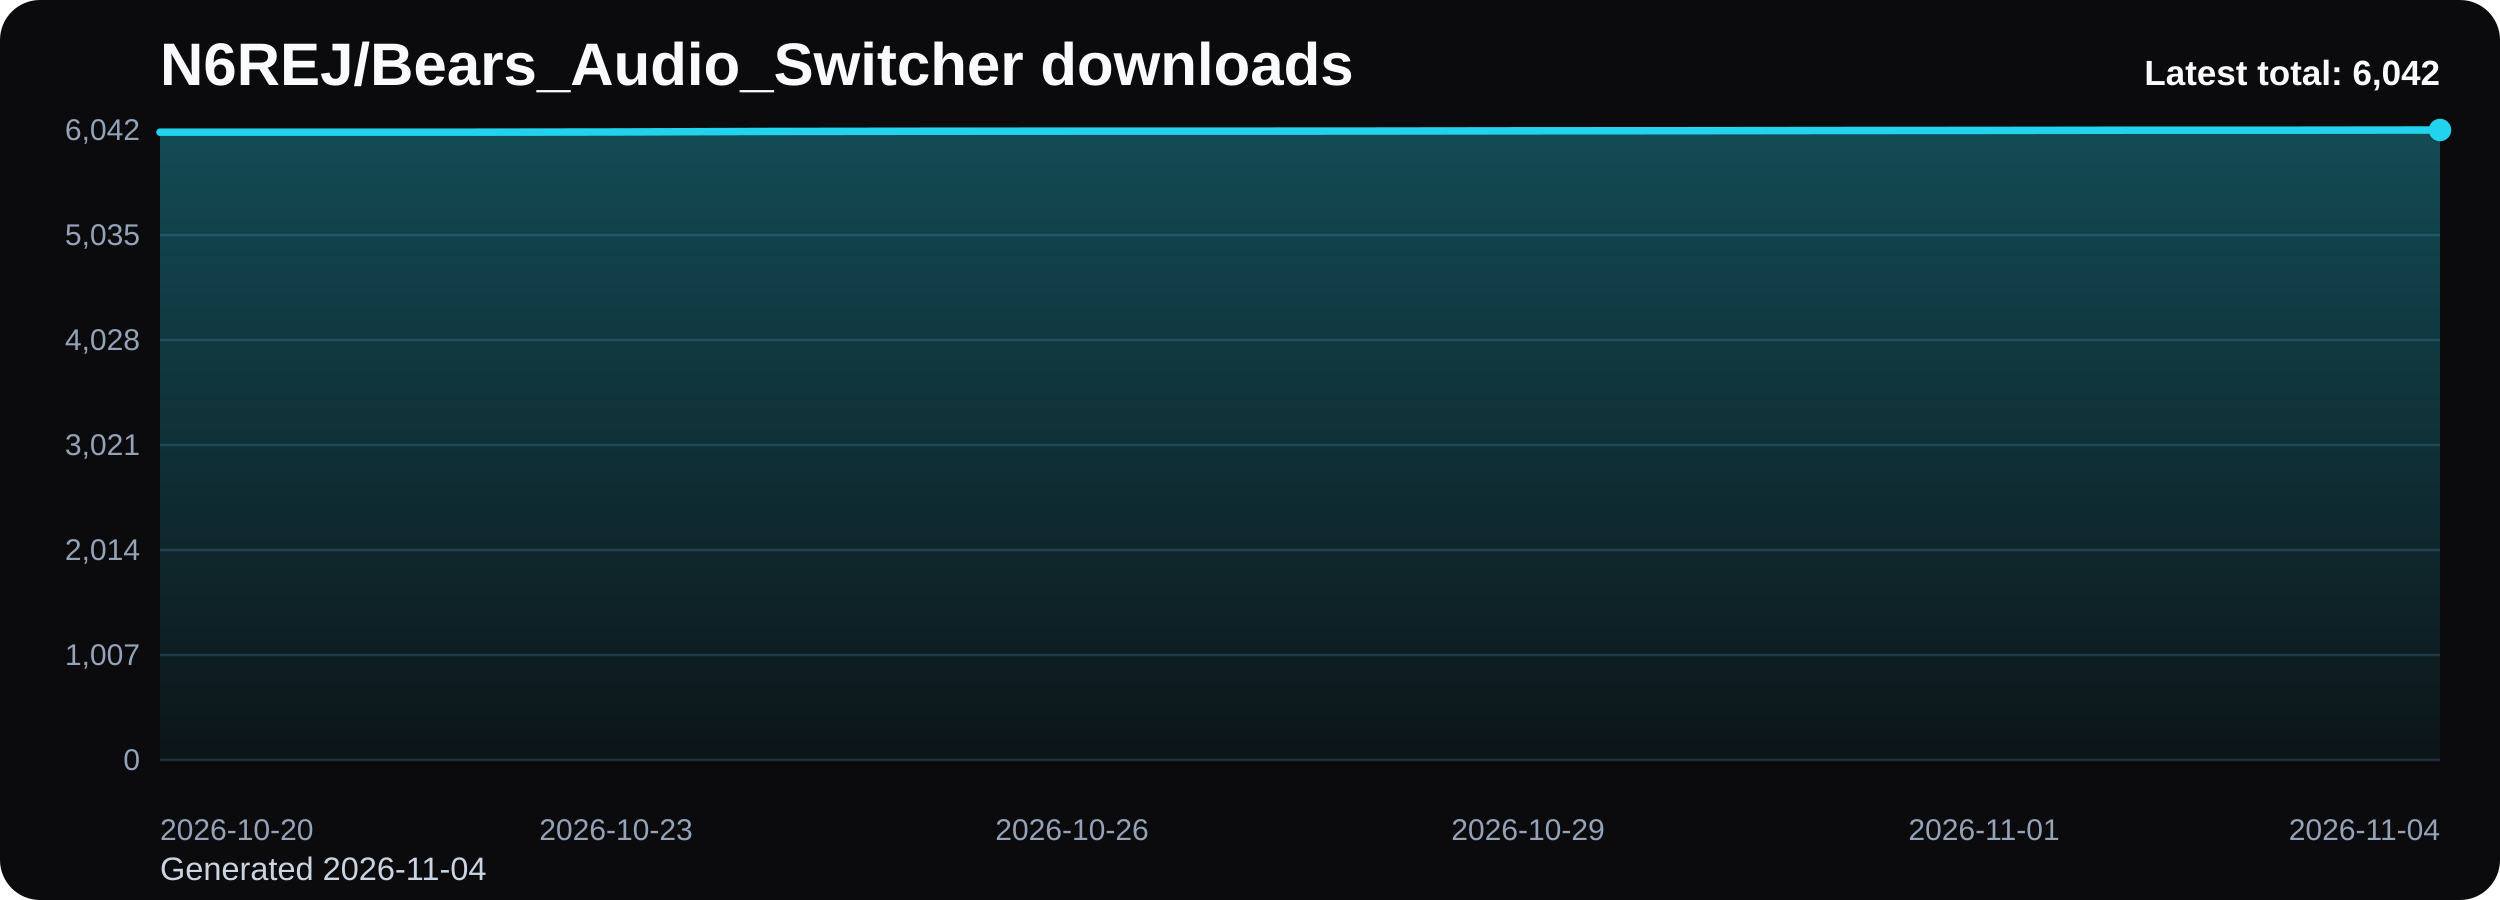
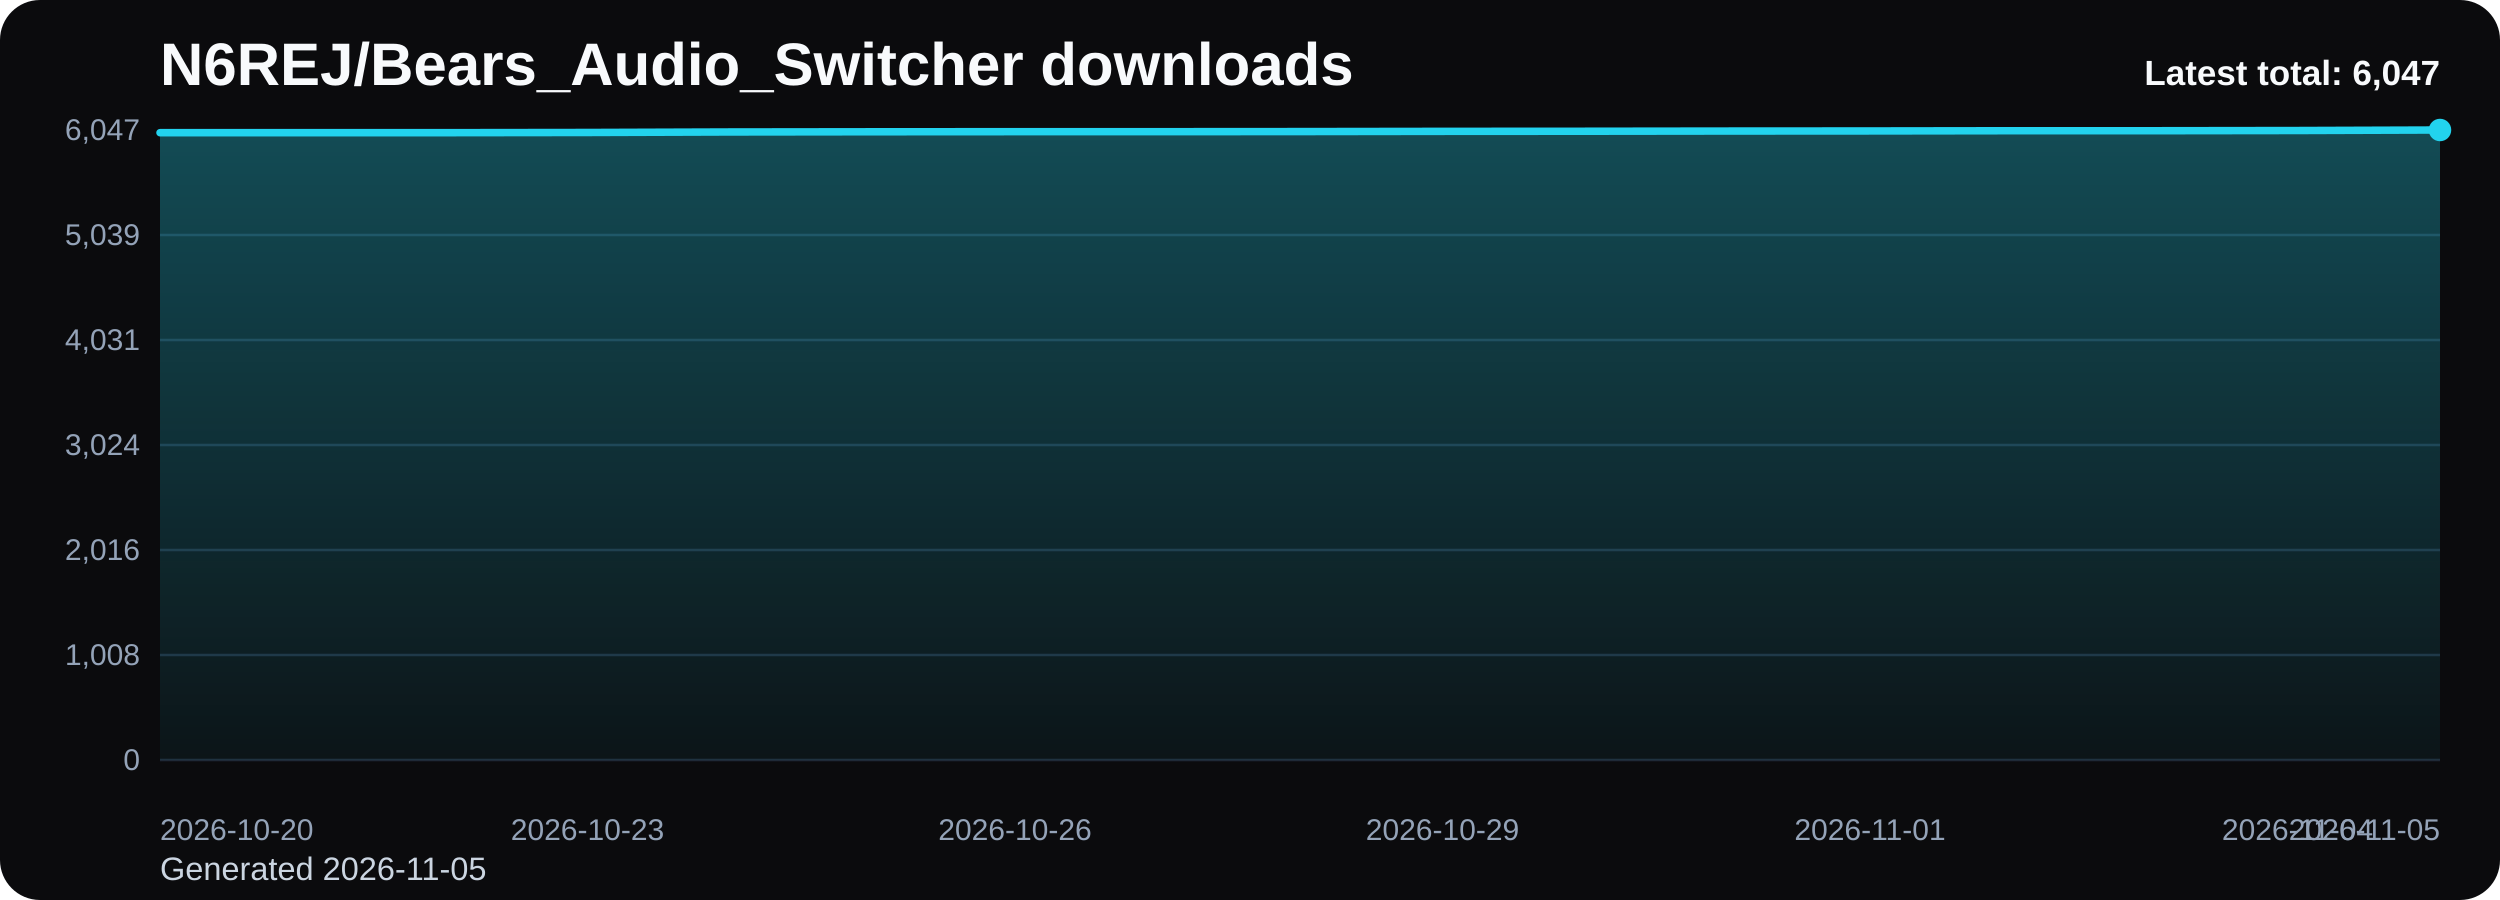
<svg xmlns="http://www.w3.org/2000/svg" viewBox="0 0 1000 360" role="img" aria-label="N6REJ/Bears_Audio_Switcher downloads chart">
  <defs>
    <linearGradient id="fill-total-trend-black" x1="0" y1="0" x2="0" y2="1">
      <stop offset="0%" stop-color="#22d3ee" stop-opacity="0.32" />
      <stop offset="100%" stop-color="#22d3ee" stop-opacity="0.05" />
    </linearGradient>
    <style>
      .bg { fill: #0b0b0d; }
      .title { font: 700 24px Arial, sans-serif; fill: #f8fafc; }
      .sub { font: 400 13px Arial, sans-serif; fill: #cbd5e1; }
      .grid { stroke: #1f2937; stroke-width: 1; }
      .axis { font: 400 12px Arial, sans-serif; fill: #94a3b8; }
      .line { fill: none; stroke: #22d3ee; stroke-width: 3; stroke-linecap: round; stroke-linejoin: round; }
      .dot { fill: #22d3ee; }
      .value { font: 600 11px Arial, sans-serif; fill: #cbd5e1; }
      .latest { font: 700 14px Arial, sans-serif; fill: #f8fafc; }
    </style>
  </defs>
  <rect class="bg" x="0" y="0" width="1000" height="360" rx="16" />
  <text class="title" x="64" y="34">N6REJ/Bears_Audio_Switcher downloads</text>
-   <text class="sub" x="64" y="352">Generated 2026-11-04</text>
+   <text class="sub" x="64" y="352">Generated 2026-11-05</text>
  <line x1="64" y1="52.00" x2="976" y2="52.00" class="grid" />
-   <text x="56" y="56.00" text-anchor="end" class="axis">6,042</text>
+   <text x="56" y="56.00" text-anchor="end" class="axis">6,047</text>
  <line x1="64" y1="94.00" x2="976" y2="94.00" class="grid" />
-   <text x="56" y="98.00" text-anchor="end" class="axis">5,035</text>
+   <text x="56" y="98.00" text-anchor="end" class="axis">5,039</text>
  <line x1="64" y1="136.00" x2="976" y2="136.00" class="grid" />
-   <text x="56" y="140.00" text-anchor="end" class="axis">4,028</text>
+   <text x="56" y="140.00" text-anchor="end" class="axis">4,031</text>
  <line x1="64" y1="178.00" x2="976" y2="178.00" class="grid" />
-   <text x="56" y="182.00" text-anchor="end" class="axis">3,021</text>
+   <text x="56" y="182.00" text-anchor="end" class="axis">3,024</text>
  <line x1="64" y1="220.00" x2="976" y2="220.00" class="grid" />
-   <text x="56" y="224.00" text-anchor="end" class="axis">2,014</text>
+   <text x="56" y="224.00" text-anchor="end" class="axis">2,016</text>
  <line x1="64" y1="262.00" x2="976" y2="262.00" class="grid" />
-   <text x="56" y="266.00" text-anchor="end" class="axis">1,007</text>
+   <text x="56" y="266.00" text-anchor="end" class="axis">1,008</text>
  <line x1="64" y1="304.00" x2="976" y2="304.00" class="grid" />
  <text x="56" y="308.00" text-anchor="end" class="axis">0</text>
-   <path d="M 64.00 304 L 64.00 52.88 L 124.80 52.88 L 185.60 52.88 L 246.40 52.79 L 307.20 52.58 L 368.00 52.50 L 428.80 52.46 L 489.60 52.46 L 550.40 52.42 L 611.20 52.33 L 672.00 52.29 L 732.80 52.21 L 793.60 52.17 L 854.40 52.08 L 915.20 52.08 L 976.00 52.00 L 976.00 304 Z" fill="url(#fill-total-trend-black)" />
-   <polyline class="line" points="64.00,52.88 124.80,52.88 185.60,52.88 246.40,52.79 307.20,52.58 368.00,52.50 428.80,52.46 489.60,52.46 550.40,52.42 611.20,52.33 672.00,52.29 732.80,52.21 793.60,52.17 854.40,52.08 915.20,52.08 976.00,52.00" />
+   <path d="M 64.00 304 L 64.00 53.08 L 121.00 53.08 L 178.00 53.08 L 235.00 53.00 L 292.00 52.79 L 349.00 52.71 L 406.00 52.67 L 463.00 52.67 L 520.00 52.63 L 577.00 52.54 L 634.00 52.50 L 691.00 52.42 L 748.00 52.38 L 805.00 52.29 L 862.00 52.29 L 919.00 52.21 L 976.00 52.00 L 976.00 304 Z" fill="url(#fill-total-trend-black)" />
+   <polyline class="line" points="64.00,53.08 121.00,53.08 178.00,53.08 235.00,53.00 292.00,52.79 349.00,52.71 406.00,52.67 463.00,52.67 520.00,52.63 577.00,52.54 634.00,52.50 691.00,52.42 748.00,52.38 805.00,52.29 862.00,52.29 919.00,52.21 976.00,52.00" />
  <circle class="dot" cx="976.00" cy="52.00" r="4.5" />
  <text class="axis" x="64.00" y="336" text-anchor="start">2026-10-20</text>
-   <text class="axis" x="246.40" y="336" text-anchor="middle">2026-10-23</text>
-   <text class="axis" x="428.80" y="336" text-anchor="middle">2026-10-26</text>
-   <text class="axis" x="611.20" y="336" text-anchor="middle">2026-10-29</text>
-   <text class="axis" x="793.60" y="336" text-anchor="middle">2026-11-01</text>
-   <text class="axis" x="976.00" y="336" text-anchor="end">2026-11-04</text>
-   <text class="latest" x="976" y="34" text-anchor="end">Latest total: 6,042</text>
+   <text class="axis" x="235.00" y="336" text-anchor="middle">2026-10-23</text>
+   <text class="axis" x="406.00" y="336" text-anchor="middle">2026-10-26</text>
+   <text class="axis" x="577.00" y="336" text-anchor="middle">2026-10-29</text>
+   <text class="axis" x="748.00" y="336" text-anchor="middle">2026-11-01</text>
+   <text class="axis" x="919.00" y="336" text-anchor="middle">2026-11-04</text>
+   <text class="axis" x="976.00" y="336" text-anchor="end">2026-11-05</text>
+   <text class="latest" x="976" y="34" text-anchor="end">Latest total: 6,047</text>
</svg>
